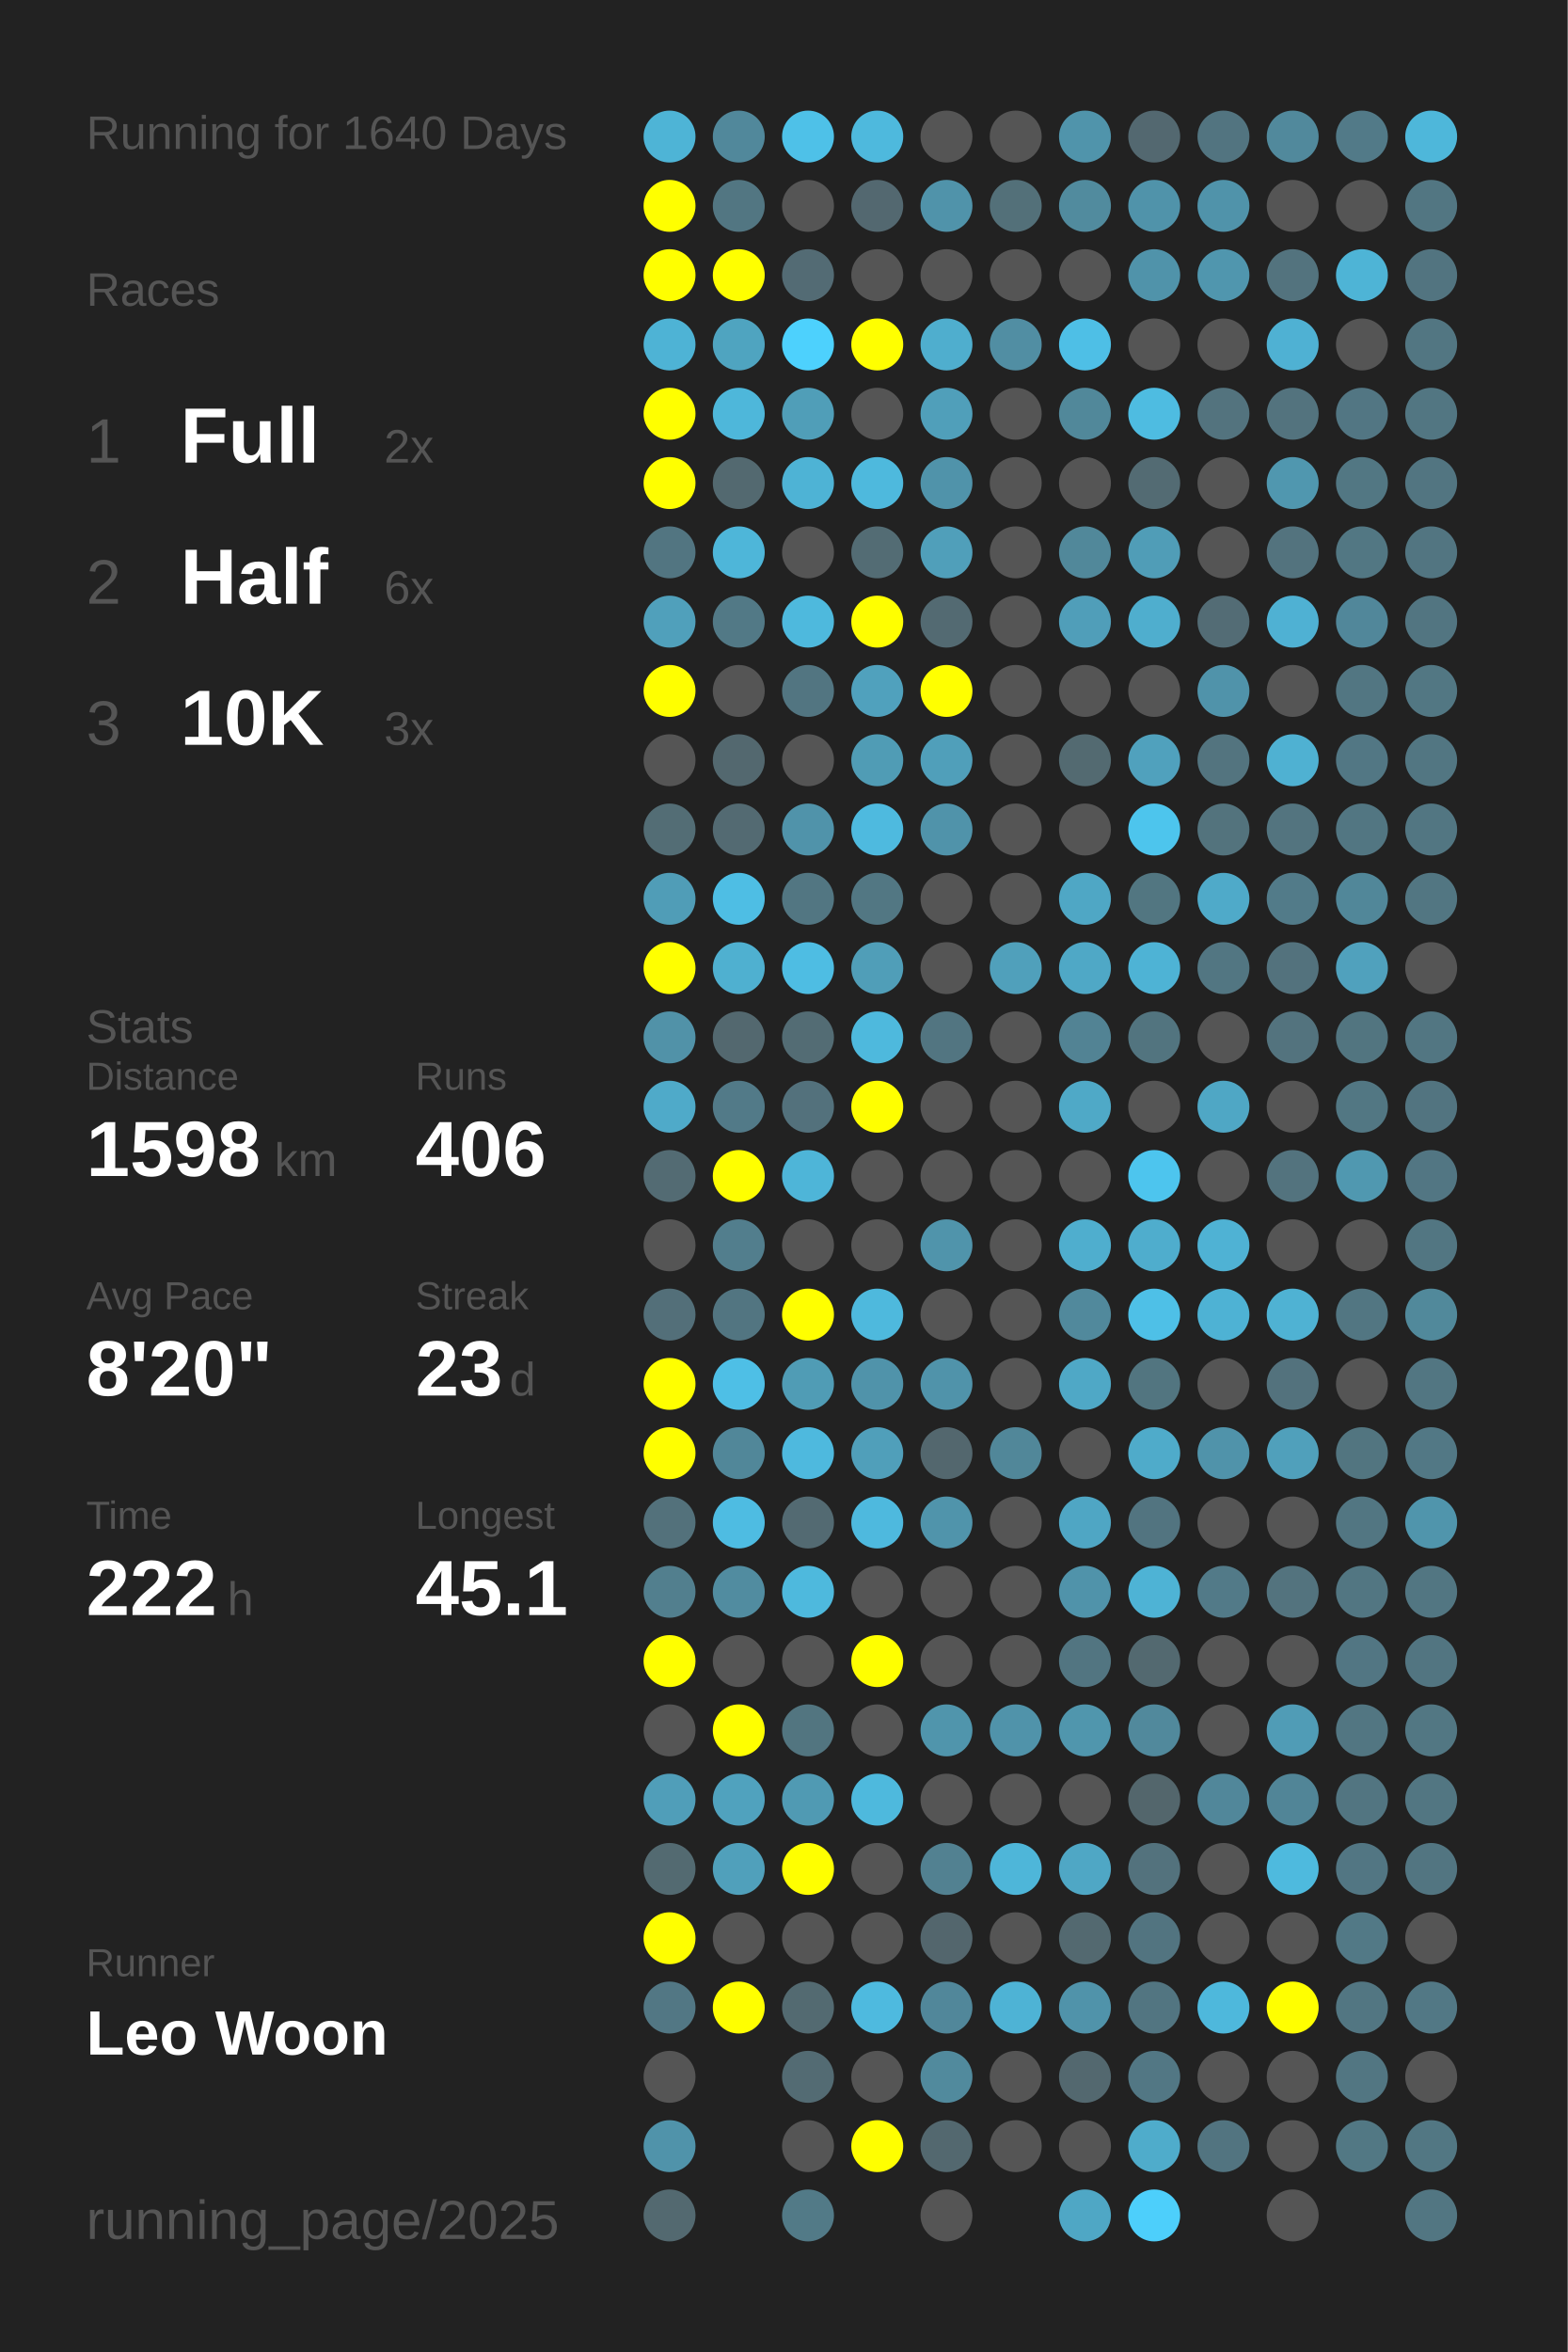
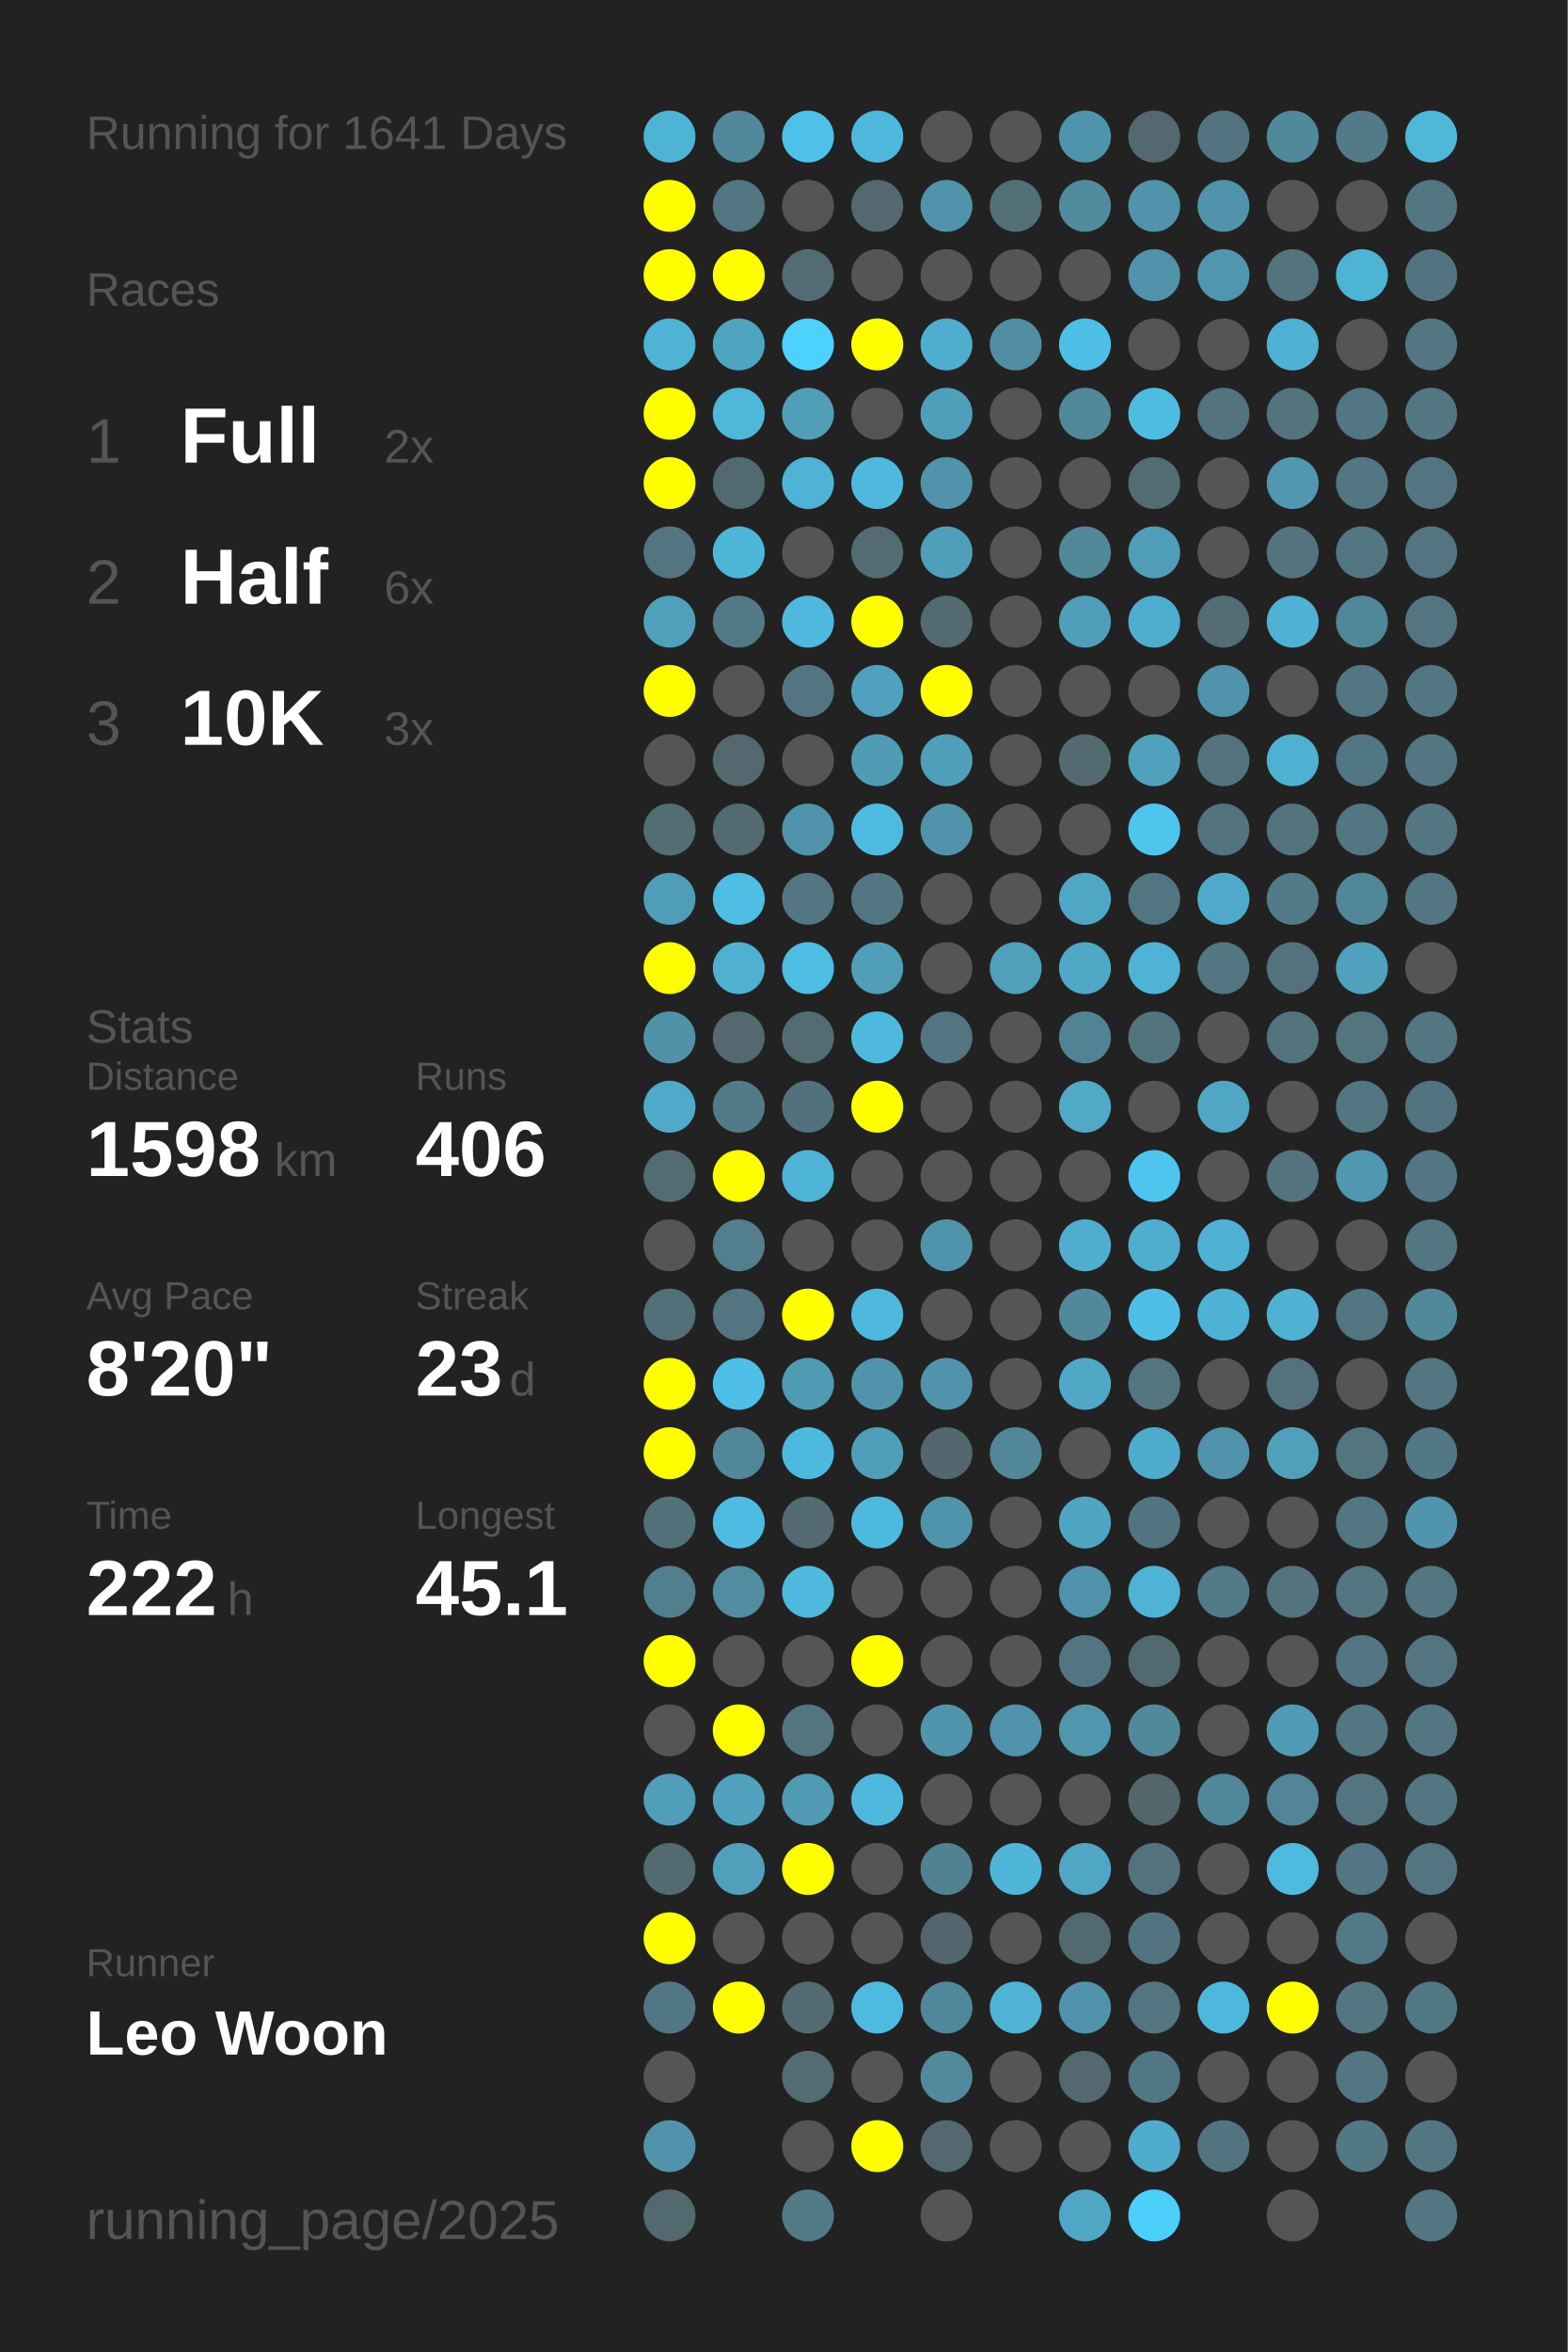
<svg xmlns="http://www.w3.org/2000/svg" baseProfile="full" height="300mm" version="1.1" viewBox="0,0,200,300" width="200mm">
  <defs />
  <rect fill="#222222" height="300" width="200" x="0" y="0" />
-   <text fill="#555555" style="font-size:6px; font-family:Arial;" x="11" y="19">Running for 1640 Days</text>
+   <text fill="#555555" style="font-size:6px; font-family:Arial;" x="11" y="19">Running for 1641 Days</text>
  <text fill="#555555" style="font-size:6px; font-family:Arial;" x="11" y="39">Races</text>
  <text fill="#555555" style="font-size:8px; font-family:Arial;" x="11" y="59">1</text>
  <text fill="#FFFFFF" style="font-size:10px; font-family:Arial; font-weight:bold;" x="23" y="59">Full</text>
  <text fill="#555555" style="font-size:6px; font-family:Arial;" x="49" y="59">2x</text>
  <text fill="#555555" style="font-size:8px; font-family:Arial;" x="11" y="77">2</text>
  <text fill="#FFFFFF" style="font-size:10px; font-family:Arial; font-weight:bold;" x="23" y="77">Half</text>
  <text fill="#555555" style="font-size:6px; font-family:Arial;" x="49" y="77">6x</text>
  <text fill="#555555" style="font-size:8px; font-family:Arial;" x="11" y="95">3</text>
  <text fill="#FFFFFF" style="font-size:10px; font-family:Arial; font-weight:bold;" x="23" y="95">10K</text>
  <text fill="#555555" style="font-size:6px; font-family:Arial;" x="49" y="95">3x</text>
  <text fill="#555555" style="font-size:6px; font-family:Arial;" x="11" y="133">Stats</text>
  <text fill="#555555" style="font-size:5px; font-family:Arial;" x="11" y="139">Distance</text>
  <text fill="#FFFFFF" style="font-size:10px; font-family:Arial; font-weight:bold;" x="11" y="150">1598</text>
  <text fill="#555555" style="font-size:6px; font-family:Arial;" x="35" y="150">km</text>
  <text fill="#555555" style="font-size:5px; font-family:Arial;" x="53" y="139">Runs</text>
  <text fill="#FFFFFF" style="font-size:10px; font-family:Arial; font-weight:bold;" x="53" y="150">406</text>
  <text fill="#555555" style="font-size:5px; font-family:Arial;" x="11" y="167">Avg Pace</text>
  <text fill="#FFFFFF" style="font-size:10px; font-family:Arial; font-weight:bold;" x="11" y="178">8'20"</text>
  <text fill="#555555" style="font-size:5px; font-family:Arial;" x="53" y="167">Streak</text>
  <text fill="#FFFFFF" style="font-size:10px; font-family:Arial; font-weight:bold;" x="53" y="178">23</text>
  <text fill="#555555" style="font-size:6px; font-family:Arial;" x="65" y="178">d</text>
  <text fill="#555555" style="font-size:5px; font-family:Arial;" x="11" y="195">Time</text>
  <text fill="#FFFFFF" style="font-size:10px; font-family:Arial; font-weight:bold;" x="11" y="206">222</text>
  <text fill="#555555" style="font-size:6px; font-family:Arial;" x="29" y="206">h</text>
  <text fill="#555555" style="font-size:5px; font-family:Arial;" x="53" y="195">Longest</text>
  <text fill="#FFFFFF" style="font-size:10px; font-family:Arial; font-weight:bold;" x="53" y="206">45.1</text>
  <text fill="#555555" style="font-size:5px; font-family:Arial;" x="11" y="252.065">Runner</text>
  <text fill="#FFFFFF" style="font-size:8px; font-family:Arial; font-weight:bold;" x="11" y="262.065">Leo Woon</text>
  <text fill="#555555" style="font-size:7px; font-family:Arial;" x="11" y="285.581">running_page/2025</text>
  <circle cx="85.417" cy="17.419" fill="#4eb4d6" r="3.312" />
  <circle cx="85.417" cy="26.258" fill="#FFFF00" r="3.312" />
  <circle cx="85.417" cy="35.097" fill="#FFFF00" r="3.312" />
  <circle cx="85.417" cy="43.935" fill="#4eb3d5" r="3.312" />
  <circle cx="85.417" cy="52.774" fill="#FFFF00" r="3.312" />
  <circle cx="85.417" cy="61.613" fill="#FFFF00" r="3.312" />
  <circle cx="85.417" cy="70.452" fill="#527581" r="3.312" />
  <circle cx="85.417" cy="79.29" fill="#50a0bb" r="3.312" />
  <circle cx="85.417" cy="88.129" fill="#FFFF00" r="3.312" />
  <circle cx="85.417" cy="96.968" fill="#555555" r="3.312" />
  <circle cx="85.417" cy="105.806" fill="#536d75" r="3.312" />
  <circle cx="85.417" cy="114.645" fill="#509db7" r="3.312" />
  <circle cx="85.417" cy="123.484" fill="#FFFF00" r="3.312" />
  <circle cx="85.417" cy="132.323" fill="#5192a8" r="3.312" />
  <circle cx="85.417" cy="141.161" fill="#4faac9" r="3.312" />
  <circle cx="85.417" cy="150" fill="#536b73" r="3.312" />
  <circle cx="85.417" cy="158.839" fill="#555555" r="3.312" />
  <circle cx="85.417" cy="167.677" fill="#536f79" r="3.312" />
  <circle cx="85.417" cy="176.516" fill="#FFFF00" r="3.312" />
  <circle cx="85.417" cy="185.355" fill="#FFFF00" r="3.312" />
  <circle cx="85.417" cy="194.194" fill="#53717b" r="3.312" />
  <circle cx="85.417" cy="203.032" fill="#527f8e" r="3.312" />
  <circle cx="85.417" cy="211.871" fill="#FFFF00" r="3.312" />
  <circle cx="85.417" cy="220.71" fill="#555555" r="3.312" />
  <circle cx="85.417" cy="229.548" fill="#509eb9" r="3.312" />
  <circle cx="85.417" cy="238.387" fill="#536a71" r="3.312" />
  <circle cx="85.417" cy="247.226" fill="#FFFF00" r="3.312" />
  <circle cx="85.417" cy="256.065" fill="#527784" r="3.312" />
  <circle cx="85.417" cy="264.903" fill="#555555" r="3.312" />
  <circle cx="85.417" cy="273.742" fill="#5093aa" r="3.312" />
  <circle cx="85.417" cy="282.581" fill="#536970" r="3.312" />
  <circle cx="94.25" cy="17.419" fill="#51889b" r="3.312" />
  <circle cx="94.25" cy="26.258" fill="#527682" r="3.312" />
  <circle cx="94.25" cy="35.097" fill="#FFFF00" r="3.312" />
  <circle cx="94.25" cy="43.935" fill="#4fa4c0" r="3.312" />
  <circle cx="94.25" cy="52.774" fill="#4eb7da" r="3.312" />
  <circle cx="94.25" cy="61.613" fill="#536970" r="3.312" />
  <circle cx="94.25" cy="70.452" fill="#4eb6d9" r="3.312" />
  <circle cx="94.25" cy="79.29" fill="#527986" r="3.312" />
  <circle cx="94.25" cy="88.129" fill="#555555" r="3.312" />
  <circle cx="94.25" cy="96.968" fill="#53686f" r="3.312" />
  <circle cx="94.25" cy="105.806" fill="#536a72" r="3.312" />
  <circle cx="94.25" cy="114.645" fill="#4ebee4" r="3.312" />
  <circle cx="94.25" cy="123.484" fill="#4fb0d0" r="3.312" />
  <circle cx="94.25" cy="132.323" fill="#53686f" r="3.312" />
  <circle cx="94.25" cy="141.161" fill="#527a88" r="3.312" />
  <circle cx="94.25" cy="150" fill="#FFFF00" r="3.312" />
  <circle cx="94.25" cy="158.839" fill="#527e8d" r="3.312" />
  <circle cx="94.25" cy="167.677" fill="#527581" r="3.312" />
  <circle cx="94.25" cy="176.516" fill="#4ebfe6" r="3.312" />
  <circle cx="94.25" cy="185.355" fill="#518799" r="3.312" />
  <circle cx="94.25" cy="194.194" fill="#4ebce2" r="3.312" />
  <circle cx="94.25" cy="203.032" fill="#518ca0" r="3.312" />
  <circle cx="94.25" cy="211.871" fill="#555555" r="3.312" />
  <circle cx="94.25" cy="220.71" fill="#FFFF00" r="3.312" />
  <circle cx="94.25" cy="229.548" fill="#50a2be" r="3.312" />
  <circle cx="94.25" cy="238.387" fill="#50a0bb" r="3.312" />
  <circle cx="94.25" cy="247.226" fill="#555555" r="3.312" />
  <circle cx="94.25" cy="256.065" fill="#FFFF00" r="3.312" />
  <circle cx="103.083" cy="17.419" fill="#4ec1e8" r="3.312" />
  <circle cx="103.083" cy="26.258" fill="#555555" r="3.312" />
  <circle cx="103.083" cy="35.097" fill="#536b74" r="3.312" />
  <circle cx="103.083" cy="43.935" fill="#4dd1fd" r="3.312" />
  <circle cx="103.083" cy="52.774" fill="#509eb8" r="3.312" />
  <circle cx="103.083" cy="61.613" fill="#4eb3d5" r="3.312" />
  <circle cx="103.083" cy="70.452" fill="#555555" r="3.312" />
  <circle cx="103.083" cy="79.29" fill="#4eb9dd" r="3.312" />
  <circle cx="103.083" cy="88.129" fill="#527581" r="3.312" />
  <circle cx="103.083" cy="96.968" fill="#555555" r="3.312" />
  <circle cx="103.083" cy="105.806" fill="#5093aa" r="3.312" />
  <circle cx="103.083" cy="114.645" fill="#527682" r="3.312" />
  <circle cx="103.083" cy="123.484" fill="#4ebde3" r="3.312" />
  <circle cx="103.083" cy="132.323" fill="#536c74" r="3.312" />
  <circle cx="103.083" cy="141.161" fill="#53717c" r="3.312" />
  <circle cx="103.083" cy="150" fill="#4eb5d8" r="3.312" />
  <circle cx="103.083" cy="158.839" fill="#555555" r="3.312" />
  <circle cx="103.083" cy="167.677" fill="#FFFF00" r="3.312" />
  <circle cx="103.083" cy="176.516" fill="#509cb5" r="3.312" />
  <circle cx="103.083" cy="185.355" fill="#4eb9de" r="3.312" />
  <circle cx="103.083" cy="194.194" fill="#536a72" r="3.312" />
  <circle cx="103.083" cy="203.032" fill="#4eb9dd" r="3.312" />
  <circle cx="103.083" cy="211.871" fill="#555555" r="3.312" />
  <circle cx="103.083" cy="220.71" fill="#527580" r="3.312" />
  <circle cx="103.083" cy="229.548" fill="#509ab3" r="3.312" />
  <circle cx="103.083" cy="238.387" fill="#FFFF00" r="3.312" />
  <circle cx="103.083" cy="247.226" fill="#555555" r="3.312" />
  <circle cx="103.083" cy="256.065" fill="#536a71" r="3.312" />
  <circle cx="103.083" cy="264.903" fill="#536b73" r="3.312" />
  <circle cx="103.083" cy="273.742" fill="#555555" r="3.312" />
  <circle cx="103.083" cy="282.581" fill="#527a87" r="3.312" />
  <circle cx="111.917" cy="17.419" fill="#4eb9dd" r="3.312" />
  <circle cx="111.917" cy="26.258" fill="#536870" r="3.312" />
  <circle cx="111.917" cy="35.097" fill="#555555" r="3.312" />
  <circle cx="111.917" cy="43.935" fill="#FFFF00" r="3.312" />
  <circle cx="111.917" cy="52.774" fill="#555555" r="3.312" />
  <circle cx="111.917" cy="61.613" fill="#4eb9dd" r="3.312" />
  <circle cx="111.917" cy="70.452" fill="#536c74" r="3.312" />
  <circle cx="111.917" cy="79.29" fill="#FFFF00" r="3.312" />
  <circle cx="111.917" cy="88.129" fill="#50a1bd" r="3.312" />
  <circle cx="111.917" cy="96.968" fill="#509cb5" r="3.312" />
  <circle cx="111.917" cy="105.806" fill="#4ebadf" r="3.312" />
  <circle cx="111.917" cy="114.645" fill="#527783" r="3.312" />
  <circle cx="111.917" cy="123.484" fill="#509eb8" r="3.312" />
  <circle cx="111.917" cy="132.323" fill="#4eb9dd" r="3.312" />
  <circle cx="111.917" cy="141.161" fill="#FFFF00" r="3.312" />
  <circle cx="111.917" cy="150" fill="#555555" r="3.312" />
  <circle cx="111.917" cy="158.839" fill="#555555" r="3.312" />
  <circle cx="111.917" cy="167.677" fill="#4eb9dd" r="3.312" />
  <circle cx="111.917" cy="176.516" fill="#5093aa" r="3.312" />
  <circle cx="111.917" cy="185.355" fill="#509fba" r="3.312" />
  <circle cx="111.917" cy="194.194" fill="#4eb9de" r="3.312" />
  <circle cx="111.917" cy="203.032" fill="#555555" r="3.312" />
  <circle cx="111.917" cy="211.871" fill="#FFFF00" r="3.312" />
  <circle cx="111.917" cy="220.71" fill="#555555" r="3.312" />
  <circle cx="111.917" cy="229.548" fill="#4eb9dd" r="3.312" />
  <circle cx="111.917" cy="238.387" fill="#555555" r="3.312" />
  <circle cx="111.917" cy="247.226" fill="#555555" r="3.312" />
  <circle cx="111.917" cy="256.065" fill="#4ebadf" r="3.312" />
  <circle cx="111.917" cy="264.903" fill="#555555" r="3.312" />
  <circle cx="111.917" cy="273.742" fill="#FFFF00" r="3.312" />
  <circle cx="120.75" cy="17.419" fill="#555555" r="3.312" />
  <circle cx="120.75" cy="26.258" fill="#5093aa" r="3.312" />
  <circle cx="120.75" cy="35.097" fill="#555555" r="3.312" />
  <circle cx="120.75" cy="43.935" fill="#4faece" r="3.312" />
  <circle cx="120.75" cy="52.774" fill="#509fba" r="3.312" />
  <circle cx="120.75" cy="61.613" fill="#5093aa" r="3.312" />
  <circle cx="120.75" cy="70.452" fill="#509fba" r="3.312" />
  <circle cx="120.75" cy="79.29" fill="#536a72" r="3.312" />
  <circle cx="120.75" cy="88.129" fill="#FFFF00" r="3.312" />
  <circle cx="120.75" cy="96.968" fill="#509fba" r="3.312" />
  <circle cx="120.75" cy="105.806" fill="#5093aa" r="3.312" />
  <circle cx="120.75" cy="114.645" fill="#555555" r="3.312" />
  <circle cx="120.75" cy="123.484" fill="#555555" r="3.312" />
  <circle cx="120.75" cy="132.323" fill="#527581" r="3.312" />
  <circle cx="120.75" cy="141.161" fill="#555555" r="3.312" />
  <circle cx="120.75" cy="150" fill="#555555" r="3.312" />
  <circle cx="120.75" cy="158.839" fill="#5094ab" r="3.312" />
  <circle cx="120.75" cy="167.677" fill="#555555" r="3.312" />
  <circle cx="120.75" cy="176.516" fill="#5093aa" r="3.312" />
  <circle cx="120.75" cy="185.355" fill="#53676e" r="3.312" />
  <circle cx="120.75" cy="194.194" fill="#5094ab" r="3.312" />
  <circle cx="120.75" cy="203.032" fill="#555555" r="3.312" />
  <circle cx="120.75" cy="211.871" fill="#555555" r="3.312" />
  <circle cx="120.75" cy="220.71" fill="#5095ac" r="3.312" />
  <circle cx="120.75" cy="229.548" fill="#555555" r="3.312" />
  <circle cx="120.75" cy="238.387" fill="#528191" r="3.312" />
  <circle cx="120.75" cy="247.226" fill="#53666d" r="3.312" />
  <circle cx="120.75" cy="256.065" fill="#51879a" r="3.312" />
  <circle cx="120.75" cy="264.903" fill="#518a9d" r="3.312" />
  <circle cx="120.75" cy="273.742" fill="#53686f" r="3.312" />
  <circle cx="120.75" cy="282.581" fill="#555555" r="3.312" />
  <circle cx="129.583" cy="17.419" fill="#555555" r="3.312" />
  <circle cx="129.583" cy="26.258" fill="#537079" r="3.312" />
  <circle cx="129.583" cy="35.097" fill="#555555" r="3.312" />
  <circle cx="129.583" cy="43.935" fill="#518ea3" r="3.312" />
  <circle cx="129.583" cy="52.774" fill="#555555" r="3.312" />
  <circle cx="129.583" cy="61.613" fill="#555555" r="3.312" />
  <circle cx="129.583" cy="70.452" fill="#555555" r="3.312" />
  <circle cx="129.583" cy="79.29" fill="#555555" r="3.312" />
  <circle cx="129.583" cy="88.129" fill="#555555" r="3.312" />
  <circle cx="129.583" cy="96.968" fill="#555555" r="3.312" />
  <circle cx="129.583" cy="105.806" fill="#555555" r="3.312" />
  <circle cx="129.583" cy="114.645" fill="#555555" r="3.312" />
  <circle cx="129.583" cy="123.484" fill="#50a0bb" r="3.312" />
  <circle cx="129.583" cy="132.323" fill="#555555" r="3.312" />
  <circle cx="129.583" cy="141.161" fill="#555555" r="3.312" />
  <circle cx="129.583" cy="150" fill="#555555" r="3.312" />
  <circle cx="129.583" cy="158.839" fill="#555555" r="3.312" />
  <circle cx="129.583" cy="167.677" fill="#555555" r="3.312" />
  <circle cx="129.583" cy="176.516" fill="#555555" r="3.312" />
  <circle cx="129.583" cy="185.355" fill="#518799" r="3.312" />
  <circle cx="129.583" cy="194.194" fill="#555555" r="3.312" />
  <circle cx="129.583" cy="203.032" fill="#555555" r="3.312" />
  <circle cx="129.583" cy="211.871" fill="#555555" r="3.312" />
  <circle cx="129.583" cy="220.71" fill="#5093aa" r="3.312" />
  <circle cx="129.583" cy="229.548" fill="#555555" r="3.312" />
  <circle cx="129.583" cy="238.387" fill="#4eb6d9" r="3.312" />
  <circle cx="129.583" cy="247.226" fill="#555555" r="3.312" />
  <circle cx="129.583" cy="256.065" fill="#4eb3d5" r="3.312" />
  <circle cx="129.583" cy="264.903" fill="#555555" r="3.312" />
  <circle cx="129.583" cy="273.742" fill="#555555" r="3.312" />
  <circle cx="138.417" cy="17.419" fill="#5094ab" r="3.312" />
  <circle cx="138.417" cy="26.258" fill="#518b9e" r="3.312" />
  <circle cx="138.417" cy="35.097" fill="#555555" r="3.312" />
  <circle cx="138.417" cy="43.935" fill="#4ebfe6" r="3.312" />
  <circle cx="138.417" cy="52.774" fill="#51889a" r="3.312" />
  <circle cx="138.417" cy="61.613" fill="#555555" r="3.312" />
  <circle cx="138.417" cy="70.452" fill="#51889a" r="3.312" />
  <circle cx="138.417" cy="79.29" fill="#509eb9" r="3.312" />
  <circle cx="138.417" cy="88.129" fill="#555555" r="3.312" />
  <circle cx="138.417" cy="96.968" fill="#536a71" r="3.312" />
  <circle cx="138.417" cy="105.806" fill="#555555" r="3.312" />
  <circle cx="138.417" cy="114.645" fill="#4fa7c5" r="3.312" />
  <circle cx="138.417" cy="123.484" fill="#4fa8c6" r="3.312" />
  <circle cx="138.417" cy="132.323" fill="#528394" r="3.312" />
  <circle cx="138.417" cy="141.161" fill="#4fa9c7" r="3.312" />
  <circle cx="138.417" cy="150" fill="#555555" r="3.312" />
  <circle cx="138.417" cy="158.839" fill="#4faece" r="3.312" />
  <circle cx="138.417" cy="167.677" fill="#51899c" r="3.312" />
  <circle cx="138.417" cy="176.516" fill="#4fa8c6" r="3.312" />
  <circle cx="138.417" cy="185.355" fill="#555555" r="3.312" />
  <circle cx="138.417" cy="194.194" fill="#4fa6c4" r="3.312" />
  <circle cx="138.417" cy="203.032" fill="#5093aa" r="3.312" />
  <circle cx="138.417" cy="211.871" fill="#527581" r="3.312" />
  <circle cx="138.417" cy="220.71" fill="#5096ad" r="3.312" />
  <circle cx="138.417" cy="229.548" fill="#555555" r="3.312" />
  <circle cx="138.417" cy="238.387" fill="#4fa7c5" r="3.312" />
  <circle cx="138.417" cy="247.226" fill="#536970" r="3.312" />
  <circle cx="138.417" cy="256.065" fill="#5093aa" r="3.312" />
  <circle cx="138.417" cy="264.903" fill="#53686f" r="3.312" />
  <circle cx="138.417" cy="273.742" fill="#555555" r="3.312" />
  <circle cx="138.417" cy="282.581" fill="#4fa7c5" r="3.312" />
  <circle cx="147.25" cy="17.419" fill="#536870" r="3.312" />
  <circle cx="147.25" cy="26.258" fill="#5093aa" r="3.312" />
  <circle cx="147.25" cy="35.097" fill="#5093aa" r="3.312" />
  <circle cx="147.25" cy="43.935" fill="#555555" r="3.312" />
  <circle cx="147.25" cy="52.774" fill="#4ebce1" r="3.312" />
  <circle cx="147.25" cy="61.613" fill="#536b73" r="3.312" />
  <circle cx="147.25" cy="70.452" fill="#509db7" r="3.312" />
  <circle cx="147.25" cy="79.29" fill="#4faece" r="3.312" />
  <circle cx="147.25" cy="88.129" fill="#555555" r="3.312" />
  <circle cx="147.25" cy="96.968" fill="#50a1bd" r="3.312" />
  <circle cx="147.25" cy="105.806" fill="#4dc5ed" r="3.312" />
  <circle cx="147.25" cy="114.645" fill="#527681" r="3.312" />
  <circle cx="147.25" cy="123.484" fill="#4eb3d5" r="3.312" />
  <circle cx="147.25" cy="132.323" fill="#52747f" r="3.312" />
  <circle cx="147.25" cy="141.161" fill="#555555" r="3.312" />
  <circle cx="147.25" cy="150" fill="#4dc5ee" r="3.312" />
  <circle cx="147.25" cy="158.839" fill="#4fadcd" r="3.312" />
  <circle cx="147.25" cy="167.677" fill="#4ec0e7" r="3.312" />
  <circle cx="147.25" cy="176.516" fill="#527580" r="3.312" />
  <circle cx="147.25" cy="185.355" fill="#4fabca" r="3.312" />
  <circle cx="147.25" cy="194.194" fill="#527480" r="3.312" />
  <circle cx="147.25" cy="203.032" fill="#4eb3d5" r="3.312" />
  <circle cx="147.25" cy="211.871" fill="#536970" r="3.312" />
  <circle cx="147.25" cy="220.71" fill="#51899c" r="3.312" />
  <circle cx="147.25" cy="229.548" fill="#53666c" r="3.312" />
  <circle cx="147.25" cy="238.387" fill="#53727d" r="3.312" />
  <circle cx="147.25" cy="247.226" fill="#527480" r="3.312" />
  <circle cx="147.25" cy="256.065" fill="#527581" r="3.312" />
  <circle cx="147.25" cy="264.903" fill="#527784" r="3.312" />
  <circle cx="147.25" cy="273.742" fill="#4faccb" r="3.312" />
  <circle cx="147.25" cy="282.581" fill="#4dcffb" r="3.312" />
  <circle cx="156.083" cy="17.419" fill="#527480" r="3.312" />
  <circle cx="156.083" cy="26.258" fill="#5093aa" r="3.312" />
  <circle cx="156.083" cy="35.097" fill="#5096ae" r="3.312" />
  <circle cx="156.083" cy="43.935" fill="#555555" r="3.312" />
  <circle cx="156.083" cy="52.774" fill="#53737e" r="3.312" />
  <circle cx="156.083" cy="61.613" fill="#555555" r="3.312" />
  <circle cx="156.083" cy="70.452" fill="#555555" r="3.312" />
  <circle cx="156.083" cy="79.29" fill="#536c75" r="3.312" />
  <circle cx="156.083" cy="88.129" fill="#5093aa" r="3.312" />
  <circle cx="156.083" cy="96.968" fill="#53747f" r="3.312" />
  <circle cx="156.083" cy="105.806" fill="#53737d" r="3.312" />
  <circle cx="156.083" cy="114.645" fill="#4faac9" r="3.312" />
  <circle cx="156.083" cy="123.484" fill="#527682" r="3.312" />
  <circle cx="156.083" cy="132.323" fill="#555555" r="3.312" />
  <circle cx="156.083" cy="141.161" fill="#4fa7c5" r="3.312" />
  <circle cx="156.083" cy="150" fill="#555555" r="3.312" />
  <circle cx="156.083" cy="158.839" fill="#4fb2d4" r="3.312" />
  <circle cx="156.083" cy="167.677" fill="#4eb2d4" r="3.312" />
  <circle cx="156.083" cy="176.516" fill="#555555" r="3.312" />
  <circle cx="156.083" cy="185.355" fill="#5093aa" r="3.312" />
  <circle cx="156.083" cy="194.194" fill="#555555" r="3.312" />
  <circle cx="156.083" cy="203.032" fill="#527a88" r="3.312" />
  <circle cx="156.083" cy="211.871" fill="#555555" r="3.312" />
  <circle cx="156.083" cy="220.71" fill="#555555" r="3.312" />
  <circle cx="156.083" cy="229.548" fill="#51879a" r="3.312" />
  <circle cx="156.083" cy="238.387" fill="#555555" r="3.312" />
  <circle cx="156.083" cy="247.226" fill="#555555" r="3.312" />
  <circle cx="156.083" cy="256.065" fill="#4eb8dc" r="3.312" />
  <circle cx="156.083" cy="264.903" fill="#555555" r="3.312" />
  <circle cx="156.083" cy="273.742" fill="#527480" r="3.312" />
  <circle cx="164.917" cy="17.419" fill="#51899c" r="3.312" />
  <circle cx="164.917" cy="26.258" fill="#555555" r="3.312" />
  <circle cx="164.917" cy="35.097" fill="#53737e" r="3.312" />
  <circle cx="164.917" cy="43.935" fill="#4fb1d3" r="3.312" />
  <circle cx="164.917" cy="52.774" fill="#53737e" r="3.312" />
  <circle cx="164.917" cy="61.613" fill="#5097af" r="3.312" />
  <circle cx="164.917" cy="70.452" fill="#53737e" r="3.312" />
  <circle cx="164.917" cy="79.29" fill="#4fb1d3" r="3.312" />
  <circle cx="164.917" cy="88.129" fill="#555555" r="3.312" />
  <circle cx="164.917" cy="96.968" fill="#4fb1d2" r="3.312" />
  <circle cx="164.917" cy="105.806" fill="#53747f" r="3.312" />
  <circle cx="164.917" cy="114.645" fill="#527b89" r="3.312" />
  <circle cx="164.917" cy="123.484" fill="#53727d" r="3.312" />
  <circle cx="164.917" cy="132.323" fill="#53737e" r="3.312" />
  <circle cx="164.917" cy="141.161" fill="#555555" r="3.312" />
  <circle cx="164.917" cy="150" fill="#53737e" r="3.312" />
  <circle cx="164.917" cy="158.839" fill="#555555" r="3.312" />
  <circle cx="164.917" cy="167.677" fill="#4fb2d3" r="3.312" />
  <circle cx="164.917" cy="176.516" fill="#53727d" r="3.312" />
  <circle cx="164.917" cy="185.355" fill="#50a0bb" r="3.312" />
  <circle cx="164.917" cy="194.194" fill="#555555" r="3.312" />
  <circle cx="164.917" cy="203.032" fill="#53737e" r="3.312" />
  <circle cx="164.917" cy="211.871" fill="#555555" r="3.312" />
  <circle cx="164.917" cy="220.71" fill="#509cb6" r="3.312" />
  <circle cx="164.917" cy="229.548" fill="#518597" r="3.312" />
  <circle cx="164.917" cy="238.387" fill="#4ebade" r="3.312" />
  <circle cx="164.917" cy="247.226" fill="#555555" r="3.312" />
  <circle cx="164.917" cy="256.065" fill="#FFFF00" r="3.312" />
  <circle cx="164.917" cy="264.903" fill="#555555" r="3.312" />
  <circle cx="164.917" cy="273.742" fill="#555555" r="3.312" />
  <circle cx="164.917" cy="282.581" fill="#555555" r="3.312" />
  <circle cx="173.75" cy="17.419" fill="#527a88" r="3.312" />
  <circle cx="173.75" cy="26.258" fill="#555555" r="3.312" />
  <circle cx="173.75" cy="35.097" fill="#4eb4d6" r="3.312" />
  <circle cx="173.75" cy="43.935" fill="#555555" r="3.312" />
  <circle cx="173.75" cy="52.774" fill="#527683" r="3.312" />
  <circle cx="173.75" cy="61.613" fill="#527783" r="3.312" />
  <circle cx="173.75" cy="70.452" fill="#527783" r="3.312" />
  <circle cx="173.75" cy="79.29" fill="#51879a" r="3.312" />
  <circle cx="173.75" cy="88.129" fill="#527682" r="3.312" />
  <circle cx="173.75" cy="96.968" fill="#527784" r="3.312" />
  <circle cx="173.75" cy="105.806" fill="#527682" r="3.312" />
  <circle cx="173.75" cy="114.645" fill="#518799" r="3.312" />
  <circle cx="173.75" cy="123.484" fill="#50a1bd" r="3.312" />
  <circle cx="173.75" cy="132.323" fill="#527580" r="3.312" />
  <circle cx="173.75" cy="141.161" fill="#527783" r="3.312" />
  <circle cx="173.75" cy="150" fill="#5098b0" r="3.312" />
  <circle cx="173.75" cy="158.839" fill="#555555" r="3.312" />
  <circle cx="173.75" cy="167.677" fill="#527682" r="3.312" />
  <circle cx="173.75" cy="176.516" fill="#555555" r="3.312" />
  <circle cx="173.75" cy="185.355" fill="#527580" r="3.312" />
  <circle cx="173.75" cy="194.194" fill="#527682" r="3.312" />
  <circle cx="173.75" cy="203.032" fill="#527682" r="3.312" />
  <circle cx="173.75" cy="211.871" fill="#527683" r="3.312" />
  <circle cx="173.75" cy="220.71" fill="#527682" r="3.312" />
  <circle cx="173.75" cy="229.548" fill="#527581" r="3.312" />
  <circle cx="173.75" cy="238.387" fill="#527683" r="3.312" />
  <circle cx="173.75" cy="247.226" fill="#527986" r="3.312" />
  <circle cx="173.75" cy="256.065" fill="#527682" r="3.312" />
  <circle cx="173.75" cy="264.903" fill="#527682" r="3.312" />
  <circle cx="173.75" cy="273.742" fill="#527884" r="3.312" />
  <circle cx="182.583" cy="17.419" fill="#4eb7da" r="3.312" />
  <circle cx="182.583" cy="26.258" fill="#527682" r="3.312" />
  <circle cx="182.583" cy="35.097" fill="#527480" r="3.312" />
  <circle cx="182.583" cy="43.935" fill="#527682" r="3.312" />
  <circle cx="182.583" cy="52.774" fill="#527682" r="3.312" />
  <circle cx="182.583" cy="61.613" fill="#527581" r="3.312" />
  <circle cx="182.583" cy="70.452" fill="#527581" r="3.312" />
  <circle cx="182.583" cy="79.29" fill="#527581" r="3.312" />
  <circle cx="182.583" cy="88.129" fill="#527783" r="3.312" />
  <circle cx="182.583" cy="96.968" fill="#527682" r="3.312" />
  <circle cx="182.583" cy="105.806" fill="#527682" r="3.312" />
  <circle cx="182.583" cy="114.645" fill="#527682" r="3.312" />
  <circle cx="182.583" cy="123.484" fill="#555555" r="3.312" />
  <circle cx="182.583" cy="132.323" fill="#527682" r="3.312" />
  <circle cx="182.583" cy="141.161" fill="#527480" r="3.312" />
  <circle cx="182.583" cy="150" fill="#527683" r="3.312" />
  <circle cx="182.583" cy="158.839" fill="#527682" r="3.312" />
  <circle cx="182.583" cy="167.677" fill="#51899b" r="3.312" />
  <circle cx="182.583" cy="176.516" fill="#527682" r="3.312" />
  <circle cx="182.583" cy="185.355" fill="#527885" r="3.312" />
  <circle cx="182.583" cy="194.194" fill="#5095ac" r="3.312" />
  <circle cx="182.583" cy="203.032" fill="#527682" r="3.312" />
  <circle cx="182.583" cy="211.871" fill="#527581" r="3.312" />
  <circle cx="182.583" cy="220.71" fill="#527783" r="3.312" />
  <circle cx="182.583" cy="229.548" fill="#527682" r="3.312" />
  <circle cx="182.583" cy="238.387" fill="#527581" r="3.312" />
  <circle cx="182.583" cy="247.226" fill="#555555" r="3.312" />
  <circle cx="182.583" cy="256.065" fill="#527885" r="3.312" />
  <circle cx="182.583" cy="264.903" fill="#555555" r="3.312" />
  <circle cx="182.583" cy="273.742" fill="#527783" r="3.312" />
  <circle cx="182.583" cy="282.581" fill="#527682" r="3.312" />
</svg>
